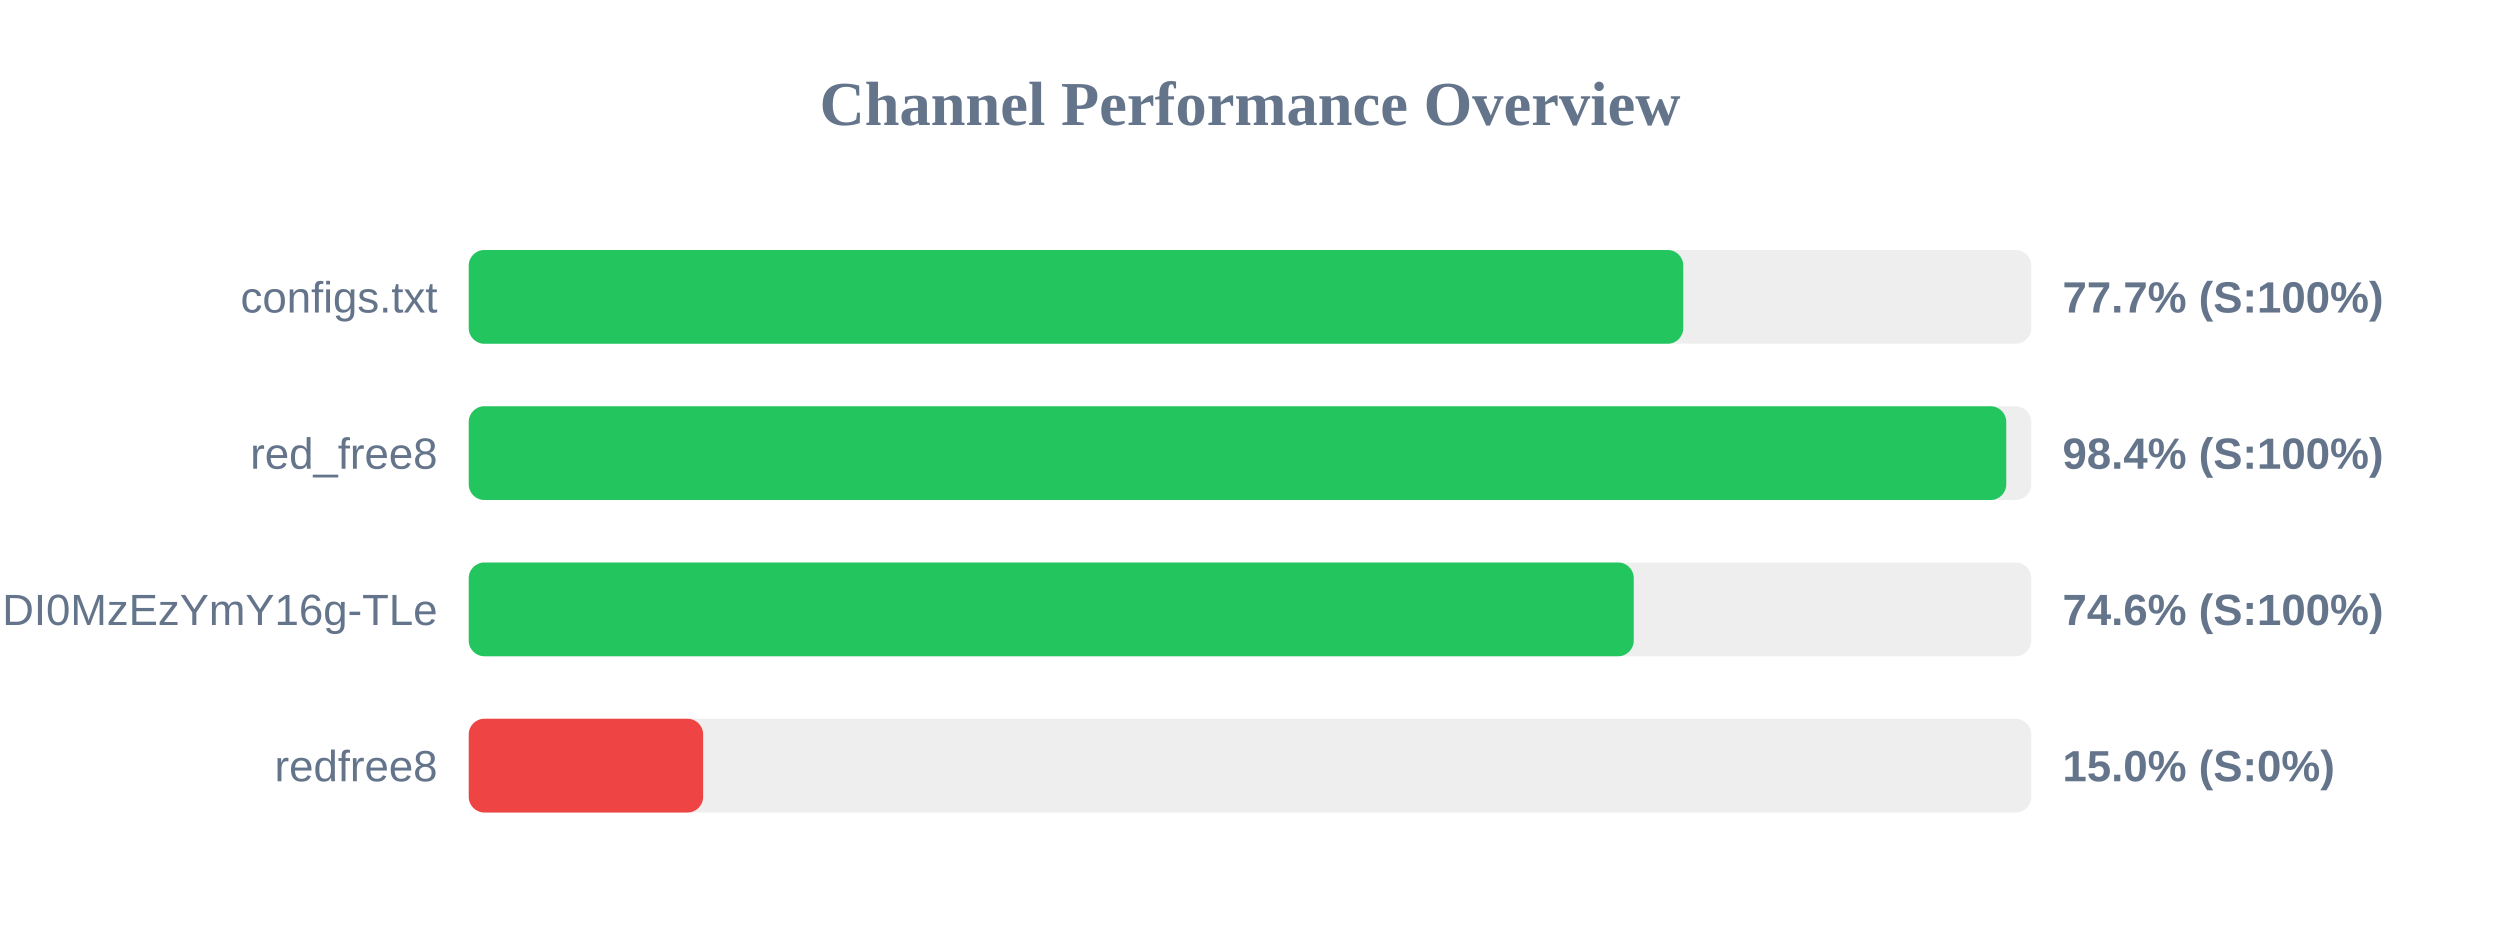
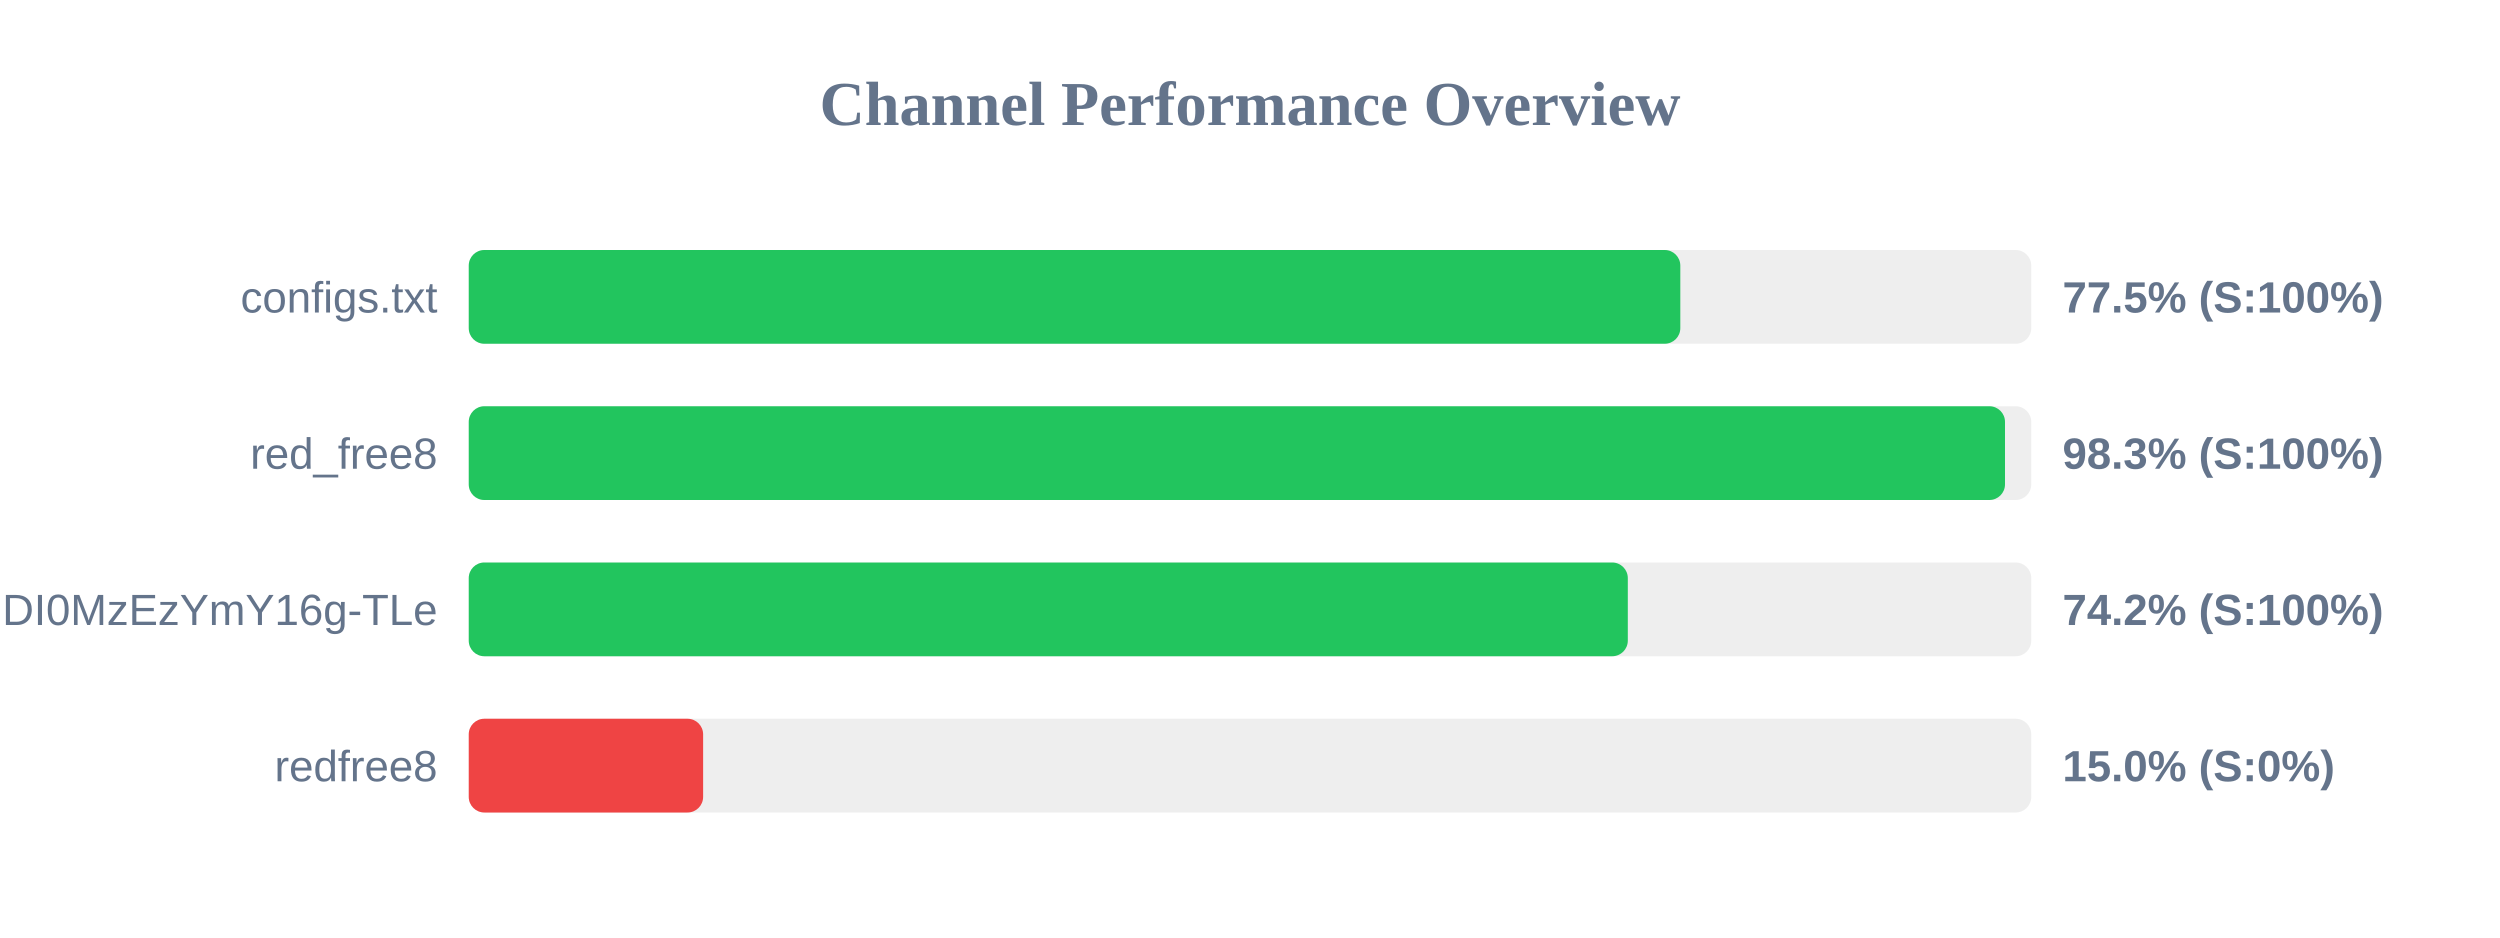
<svg xmlns="http://www.w3.org/2000/svg" width="800" height="300" version="1.1">
  <style>
        .row { font: 14px Arial; fill: #64748b; }
        .score { font: bold 14px Arial; fill: #64748b; }
    </style>
  <text x="400" y="40" text-anchor="middle" font-size="20px" font-weight="bold" fill="#64748b">Channel Performance Overview</text>
  <rect x="150" y="80" width="500" height="30" fill="#eee" rx="5" />
-   <rect x="150" y="80" width="388.65" height="30" fill="#22c55e" rx="5" />
+   <rect x="150" y="80" width="387.7" height="30" fill="#22c55e" rx="5" />
  <text x="140" y="100" text-anchor="end" class="row">configs.txt</text>
-   <text x="660" y="100" text-anchor="start" class="score">77.7% (S:100%)</text>
+   <text x="660" y="100" text-anchor="start" class="score">77.5% (S:100%)</text>
  <rect x="150" y="130" width="500" height="30" fill="#eee" rx="5" />
-   <rect x="150" y="130" width="492.0" height="30" fill="#22c55e" rx="5" />
+   <rect x="150" y="130" width="491.6" height="30" fill="#22c55e" rx="5" />
  <text x="140" y="150" text-anchor="end" class="row">red_free8</text>
-   <text x="660" y="150" text-anchor="start" class="score">98.4% (S:100%)</text>
+   <text x="660" y="150" text-anchor="start" class="score">98.3% (S:100%)</text>
  <rect x="150" y="180" width="500" height="30" fill="#eee" rx="5" />
-   <rect x="150" y="180" width="372.8" height="30" fill="#22c55e" rx="5" />
+   <rect x="150" y="180" width="370.9" height="30" fill="#22c55e" rx="5" />
  <text x="140" y="200" text-anchor="end" class="row">NjEzODY1NDgyOCwxNzQ1NDI0MzEzYmY16g-TLe</text>
-   <text x="660" y="200" text-anchor="start" class="score">74.6% (S:100%)</text>
+   <text x="660" y="200" text-anchor="start" class="score">74.2% (S:100%)</text>
  <rect x="150" y="230" width="500" height="30" fill="#eee" rx="5" />
  <rect x="150" y="230" width="75.0" height="30" fill="#ef4444" rx="5" />
  <text x="140" y="250" text-anchor="end" class="row">redfree8</text>
  <text x="660" y="250" text-anchor="start" class="score">15.0% (S:0%)</text>
</svg>
